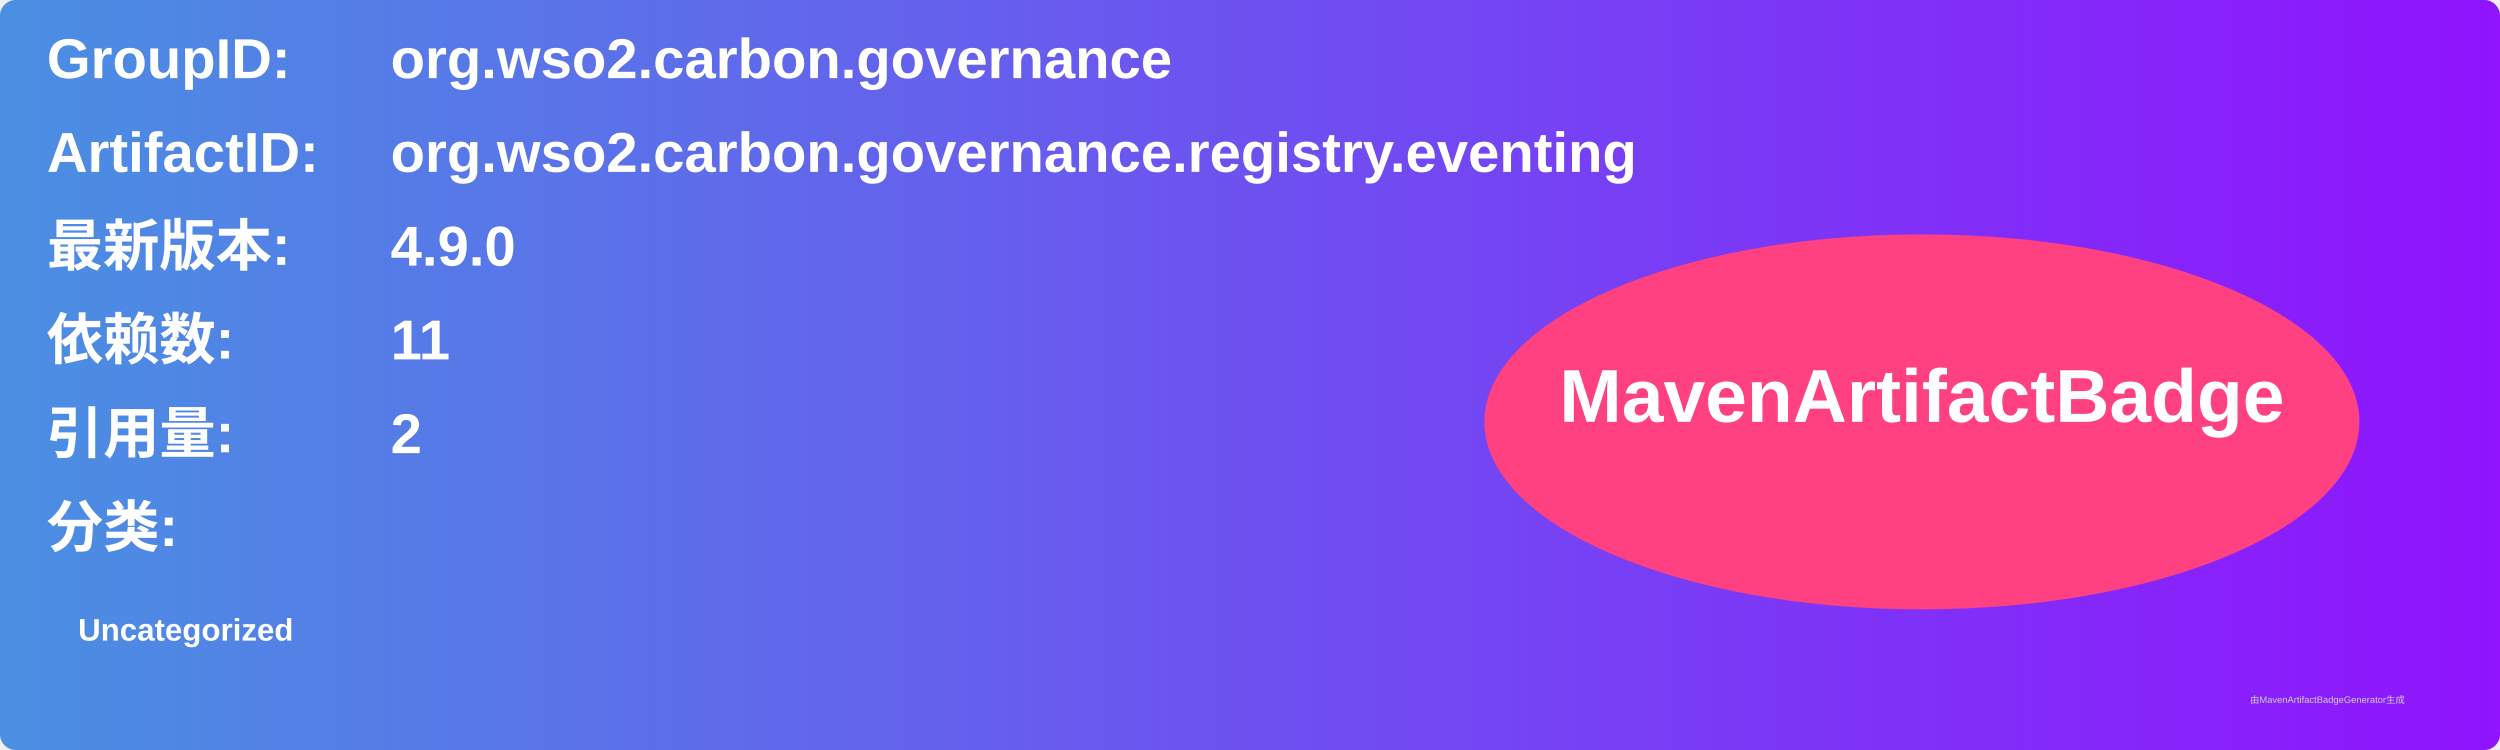
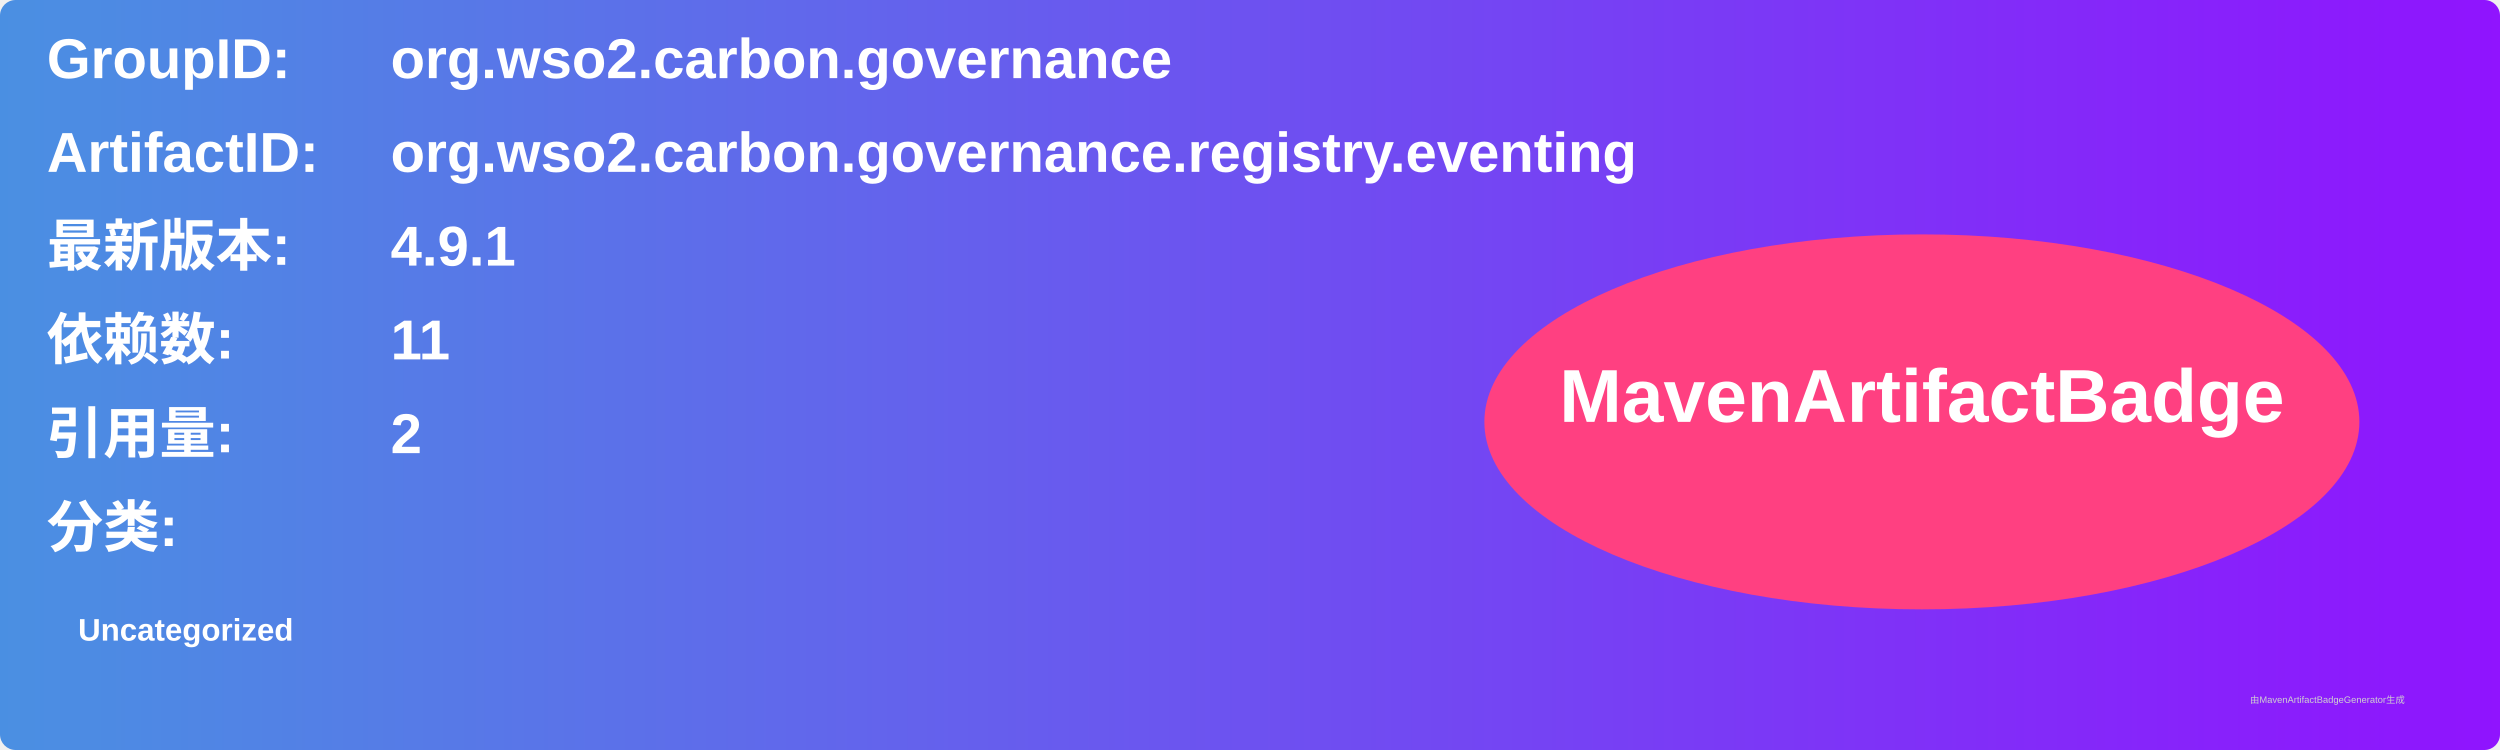
<svg xmlns="http://www.w3.org/2000/svg" width="800" height="240" viewBox="0 0 800 240">
  <linearGradient id="grad" x1="0%" y1="0%" x2="100%" y2="0%">
    <stop offset="0%" stop-color="#4a90e2" />
    <stop offset="100%" stop-color="#9013fe" />
  </linearGradient>
  <rect width="100%" height="100%" rx="5" ry="5" fill="url(#grad)" />
  <g transform="translate(15, 15)">
    <text x="0" y="10" font-family="Arial" font-size="18" fill="white" font-weight="bold" width="260">GroupID:</text>
    <text x="110" y="10" font-family="Arial" font-size="18" fill="white" font-weight="bold" width="460">org.wso2.carbon.governance</text>
    <text x="0" y="40" font-family="Arial" font-size="18" fill="white" font-weight="bold" width="260">ArtifactID:</text>
    <text x="110" y="40" font-family="Arial" font-size="18" fill="white" font-weight="bold" width="460">org.wso2.carbon.governance.registry.eventing</text>
    <text x="0" y="70" font-family="Arial" font-size="18" fill="white" font-weight="bold">最新版本:</text>
    <text x="110" y="70" font-family="Arial" font-size="18" fill="white" font-weight="bold">
-       <tspan font-weight="bold">4.9.0</tspan>
+       <tspan font-weight="bold">4.9.1</tspan>
    </text>
    <text x="0" y="100" font-family="Arial" font-size="18" fill="white" font-weight="bold">依赖数: </text>
    <text x="110" y="100" font-family="Arial" font-size="18" fill="white">
      <tspan font-weight="bold">11</tspan>
    </text>
    <text x="0" y="130" font-family="Arial" font-size="18" fill="white" font-weight="bold">引用量: </text>
    <text x="110" y="130" font-family="Arial" font-size="18" fill="white">
      <tspan font-weight="bold">2</tspan>
    </text>
    <text x="0" y="160" font-family="Arial" font-size="18" fill="white" font-weight="bold">分类:</text>
    <text x="10" y="190" font-family="Arial" font-size="10" fill="white">
      <tspan font-weight="bold">Uncategorized</tspan>
    </text>
    <ellipse cx="600" cy="120" rx="140" ry="60" fill="#ff4081" />
    <text x="600" y="120" text-anchor="middle" font-family="Arial" font-size="24" fill="white" font-weight="bold">MavenArtifactBadge</text>
  </g>
  <text x="720" y="225" font-family="Arial" font-size="3" fill="#d0d0d0">由MavenArtifactBadgeGenerator生成</text>
</svg>
